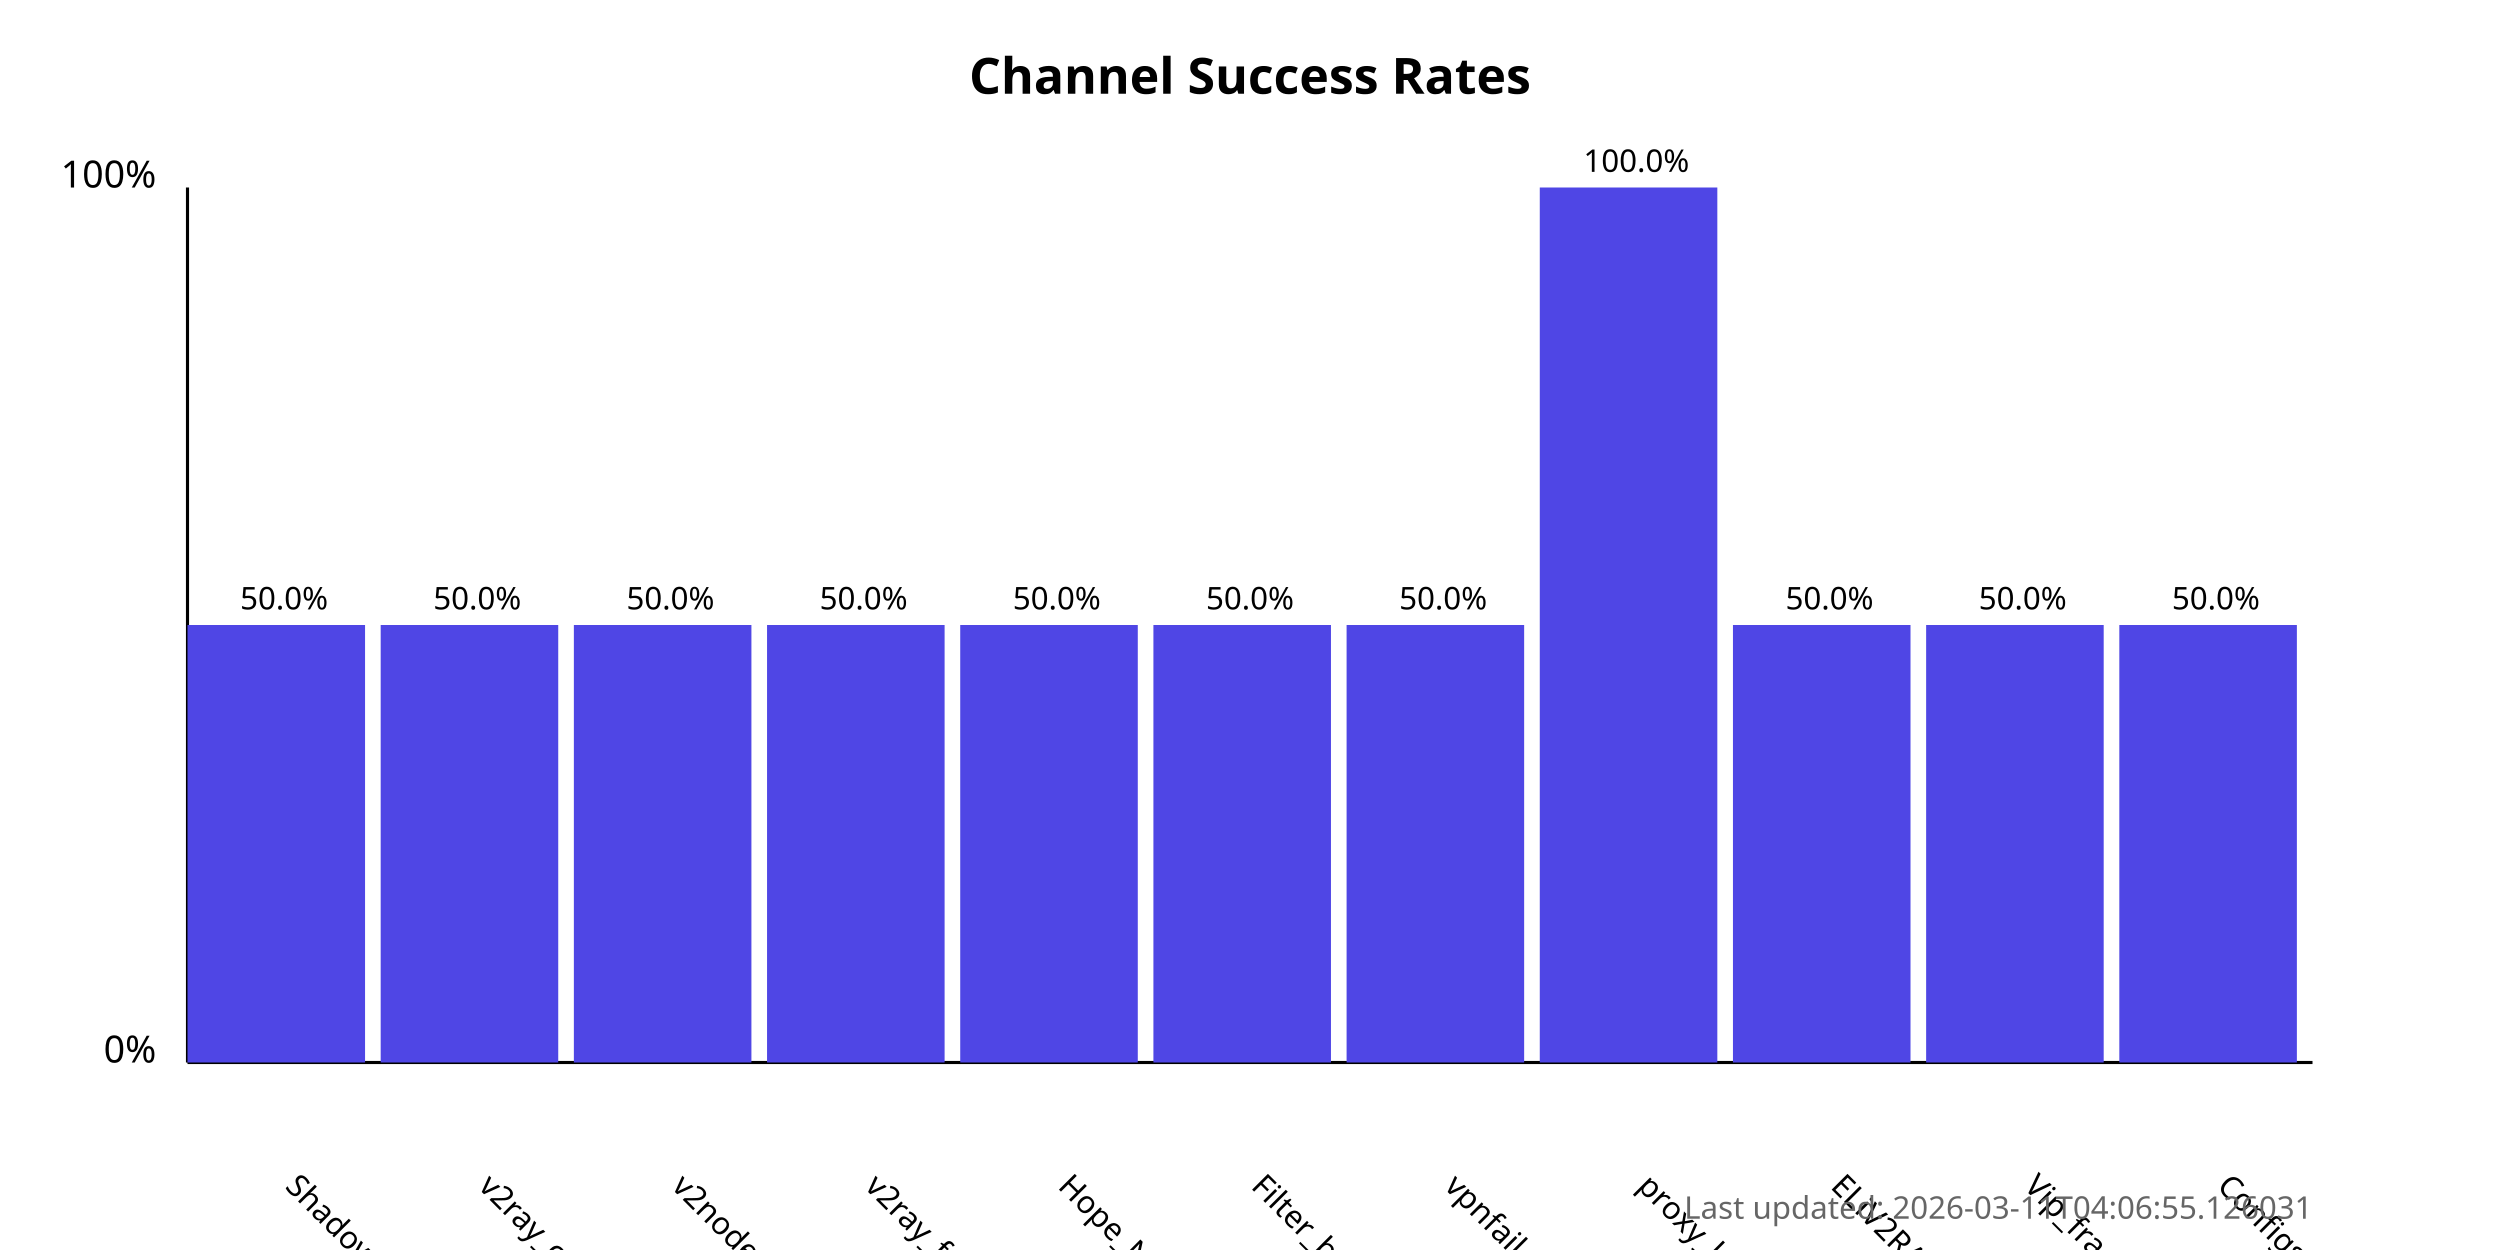
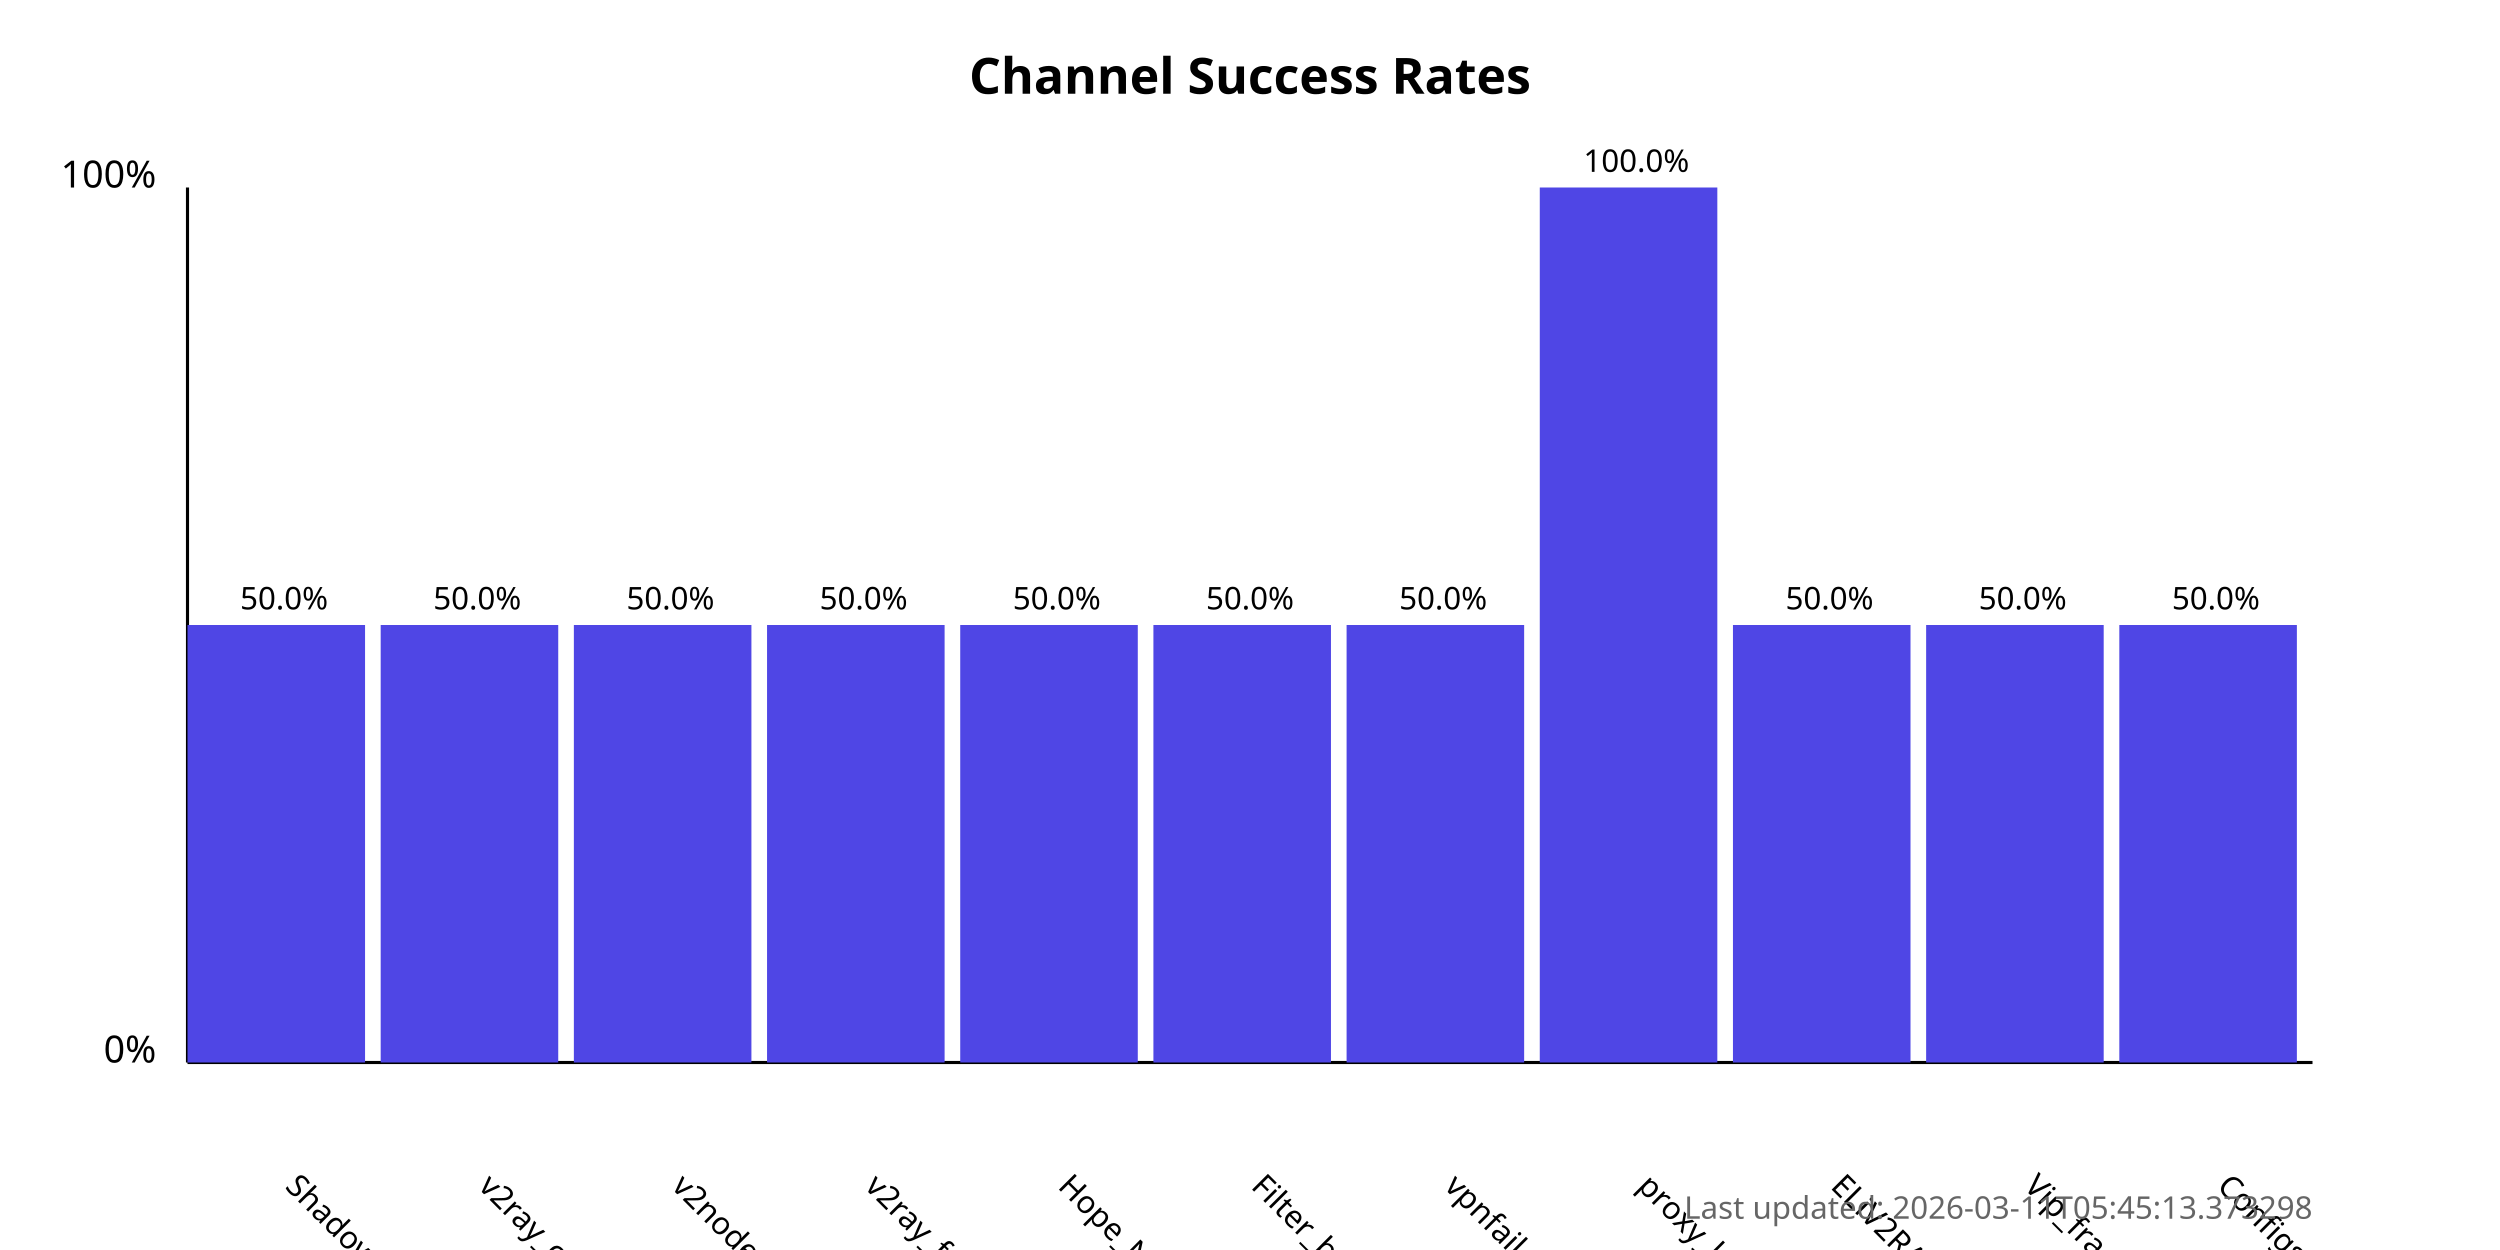
<svg xmlns="http://www.w3.org/2000/svg" width="800" height="400">
  <style>
            .chart-title { font: bold 16px sans-serif; }
            .axis-label { font: 12px sans-serif; }
            .tick-label { font: 10px sans-serif; }
            .bar { fill: #4f46e5; }
            .bar:hover { fill: #6366f1; }
            .timestamp { font: 10px sans-serif; fill: #666; }
        </style>
  <text x="400.0" y="30" text-anchor="middle" class="chart-title">
            Channel Success Rates
        </text>
  <line x1="60" y1="340" x2="60" y2="60" stroke="black" stroke-width="1" />
  <line x1="60" y1="340" x2="740" y2="340" stroke="black" stroke-width="1" />
  <text x="50" y="340" text-anchor="end" class="axis-label">0%</text>
  <text x="50" y="60" text-anchor="end" class="axis-label">100%</text>
  <g>
    <rect x="60" y="200.0" width="56.818" height="140.0" class="bar" />
    <text x="90.909" y="380" transform="rotate(45, 90.90909, 380)" text-anchor="start" class="tick-label">
                ShadowProxy66
            </text>
    <text x="90.909" y="195.0" text-anchor="middle" class="tick-label">
                50.0%
            </text>
  </g>
  <g>
    <rect x="121.818" y="200.0" width="56.818" height="140.0" class="bar" />
    <text x="152.727" y="380" transform="rotate(45, 152.7273, 380)" text-anchor="start" class="tick-label">
                v2ray_configs_pool
            </text>
    <text x="152.727" y="195.0" text-anchor="middle" class="tick-label">
                50.0%
            </text>
  </g>
  <g>
    <rect x="183.636" y="200.0" width="56.818" height="140.0" class="bar" />
    <text x="214.545" y="380" transform="rotate(45, 214.5455, 380)" text-anchor="start" class="tick-label">
                v2nodes
            </text>
    <text x="214.545" y="195.0" text-anchor="middle" class="tick-label">
                50.0%
            </text>
  </g>
  <g>
    <rect x="245.455" y="200.0" width="56.818" height="140.0" class="bar" />
    <text x="276.364" y="380" transform="rotate(45, 276.3636, 380)" text-anchor="start" class="tick-label">
                v2ray_free_conf
            </text>
    <text x="276.364" y="195.0" text-anchor="middle" class="tick-label">
                50.0%
            </text>
  </g>
  <g>
    <rect x="307.273" y="200.0" width="56.818" height="140.0" class="bar" />
    <text x="338.182" y="380" transform="rotate(45, 338.1818, 380)" text-anchor="start" class="tick-label">
                Hope_Net
            </text>
    <text x="338.182" y="195.0" text-anchor="middle" class="tick-label">
                50.0%
            </text>
  </g>
  <g>
    <rect x="369.091" y="200.0" width="56.818" height="140.0" class="bar" />
    <text x="400.0" y="380" transform="rotate(45, 400.0, 380)" text-anchor="start" class="tick-label">
                Filter_breaker
            </text>
    <text x="400.0" y="195.0" text-anchor="middle" class="tick-label">
                50.0%
            </text>
  </g>
  <g>
    <rect x="430.909" y="200.0" width="56.818" height="140.0" class="bar" />
    <text x="461.818" y="380" transform="rotate(45, 461.8182, 380)" text-anchor="start" class="tick-label">
                vpnfail_vless
            </text>
    <text x="461.818" y="195.0" text-anchor="middle" class="tick-label">
                50.0%
            </text>
  </g>
  <g>
    <rect x="492.727" y="60.0" width="56.818" height="280.0" class="bar" />
    <text x="523.636" y="380" transform="rotate(45, 523.6364, 380)" text-anchor="start" class="tick-label">
                proxy_kafee
            </text>
    <text x="523.636" y="55.0" text-anchor="middle" class="tick-label">
                100.0%
            </text>
  </g>
  <g>
    <rect x="554.545" y="200.0" width="56.818" height="140.0" class="bar" />
    <text x="585.455" y="380" transform="rotate(45, 585.4545, 380)" text-anchor="start" class="tick-label">
                ELiV2RAY
            </text>
    <text x="585.455" y="195.0" text-anchor="middle" class="tick-label">
                50.0%
            </text>
  </g>
  <g>
    <rect x="616.364" y="200.0" width="56.818" height="140.0" class="bar" />
    <text x="647.273" y="380" transform="rotate(45, 647.2727, 380)" text-anchor="start" class="tick-label">
                Vip_fragment_v2ray
            </text>
    <text x="647.273" y="195.0" text-anchor="middle" class="tick-label">
                50.0%
            </text>
  </g>
  <g>
    <rect x="678.182" y="200.0" width="56.818" height="140.0" class="bar" />
    <text x="709.091" y="380" transform="rotate(45, 709.0909, 380)" text-anchor="start" class="tick-label">
                ConfigsHubPlus
            </text>
    <text x="709.091" y="195.0" text-anchor="middle" class="tick-label">
                50.0%
            </text>
  </g>
  <text x="740" y="390" text-anchor="end" class="timestamp">
-             Last updated: 2026-03-11T04:06:55.126031
+             Last updated: 2026-03-11T05:45:13.373298
        </text>
</svg>
